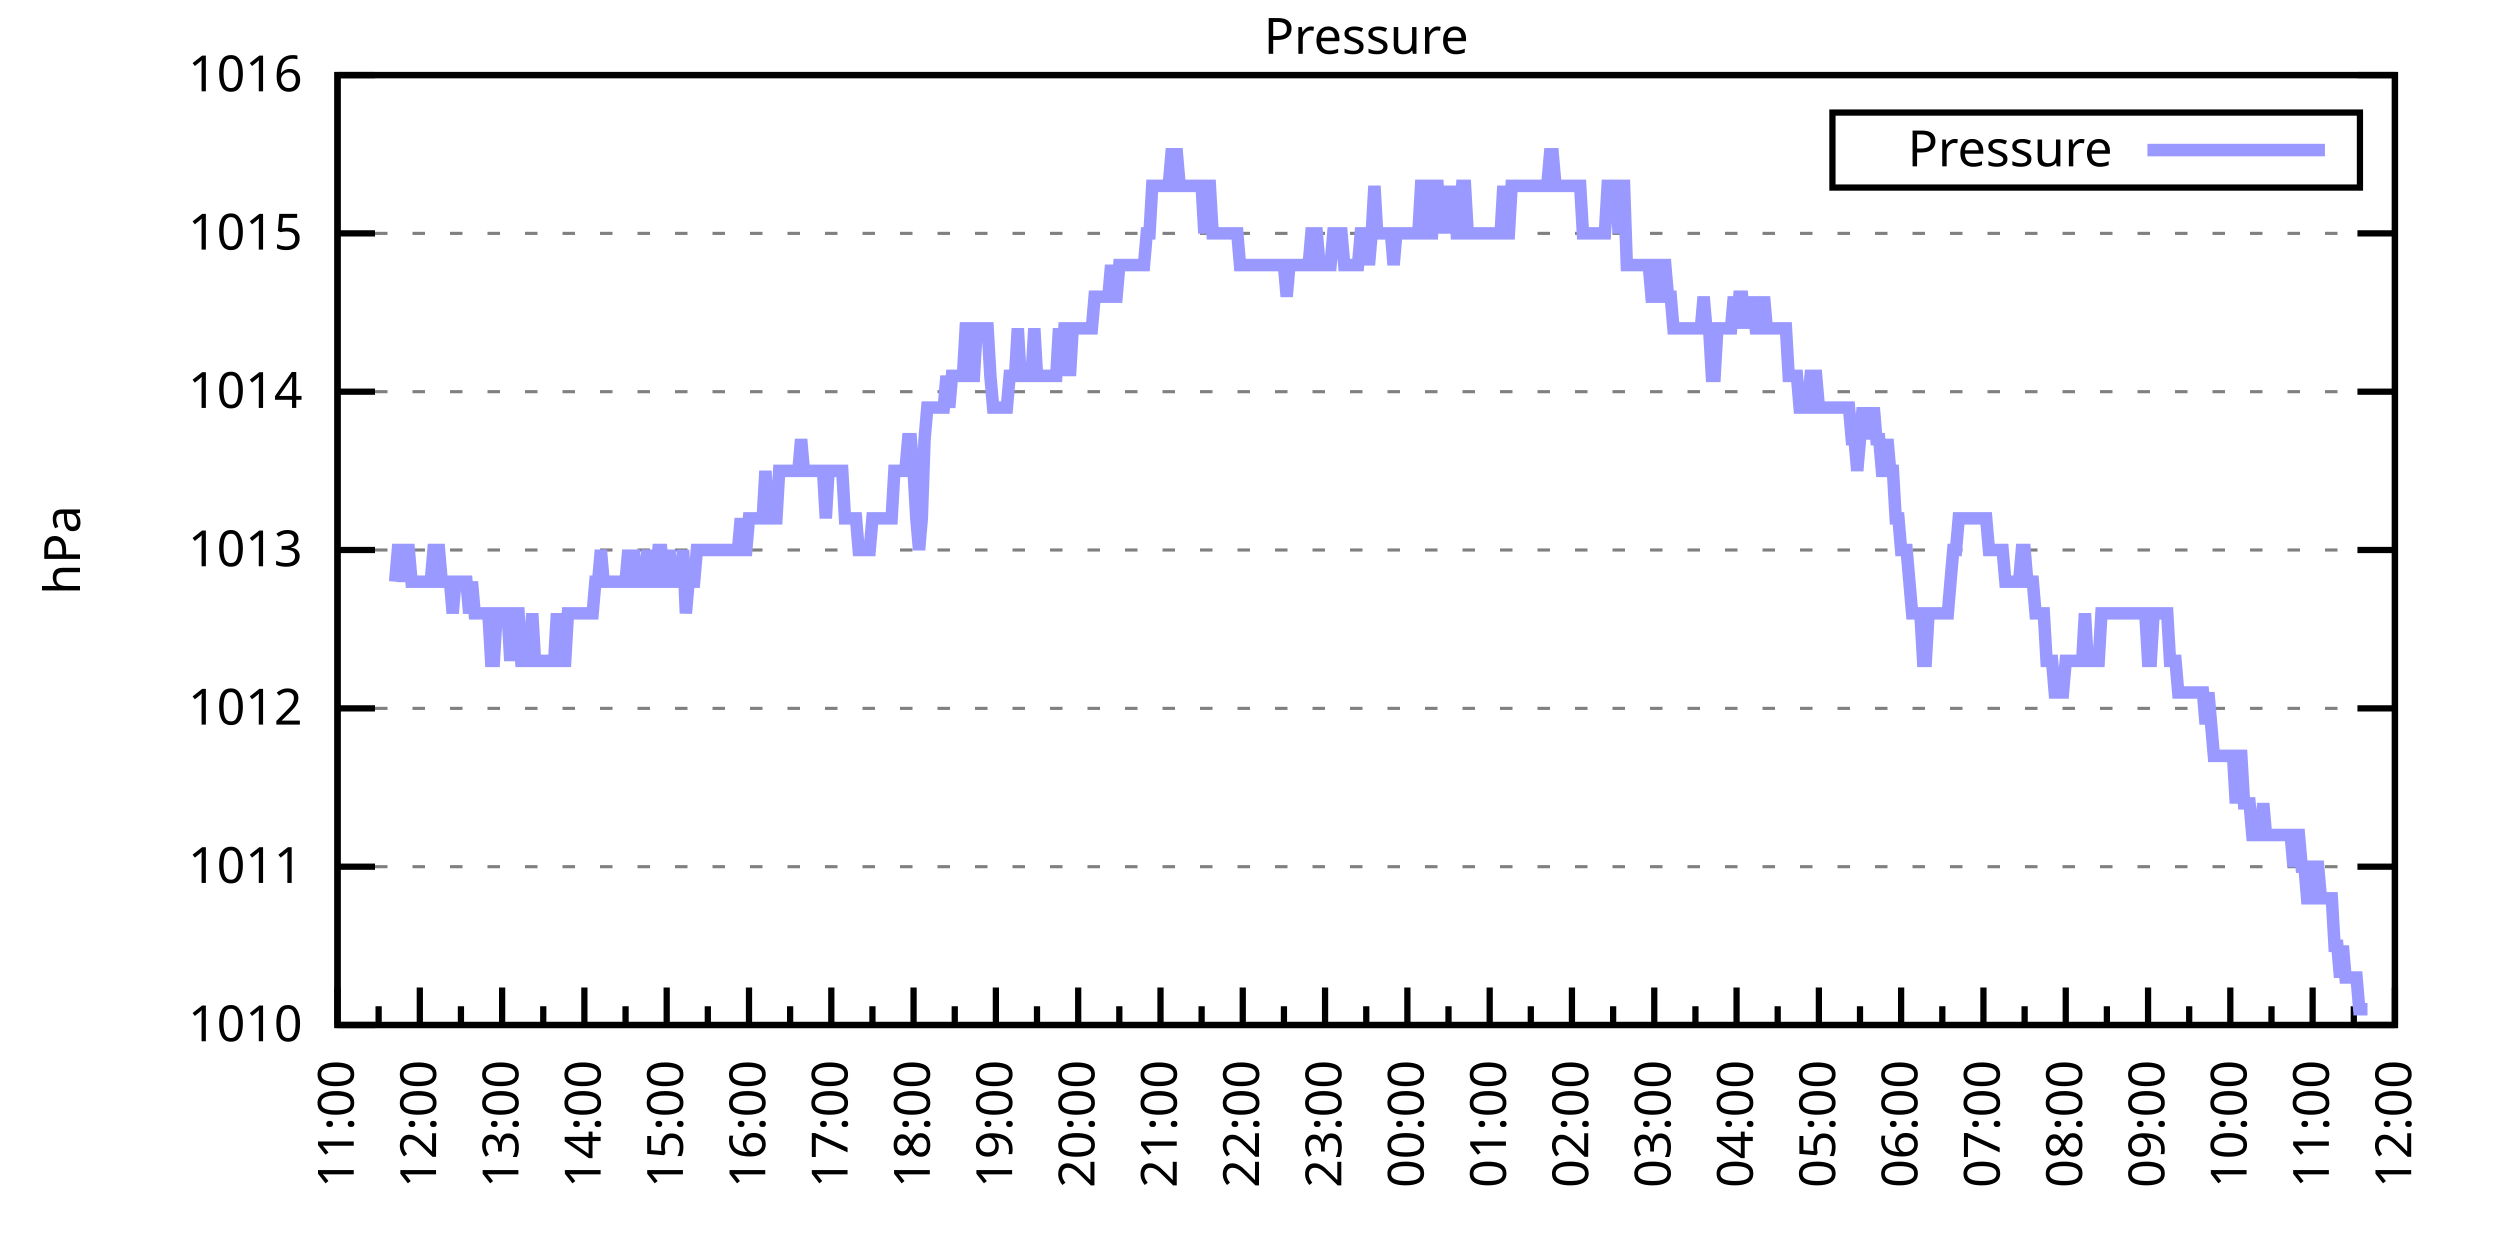
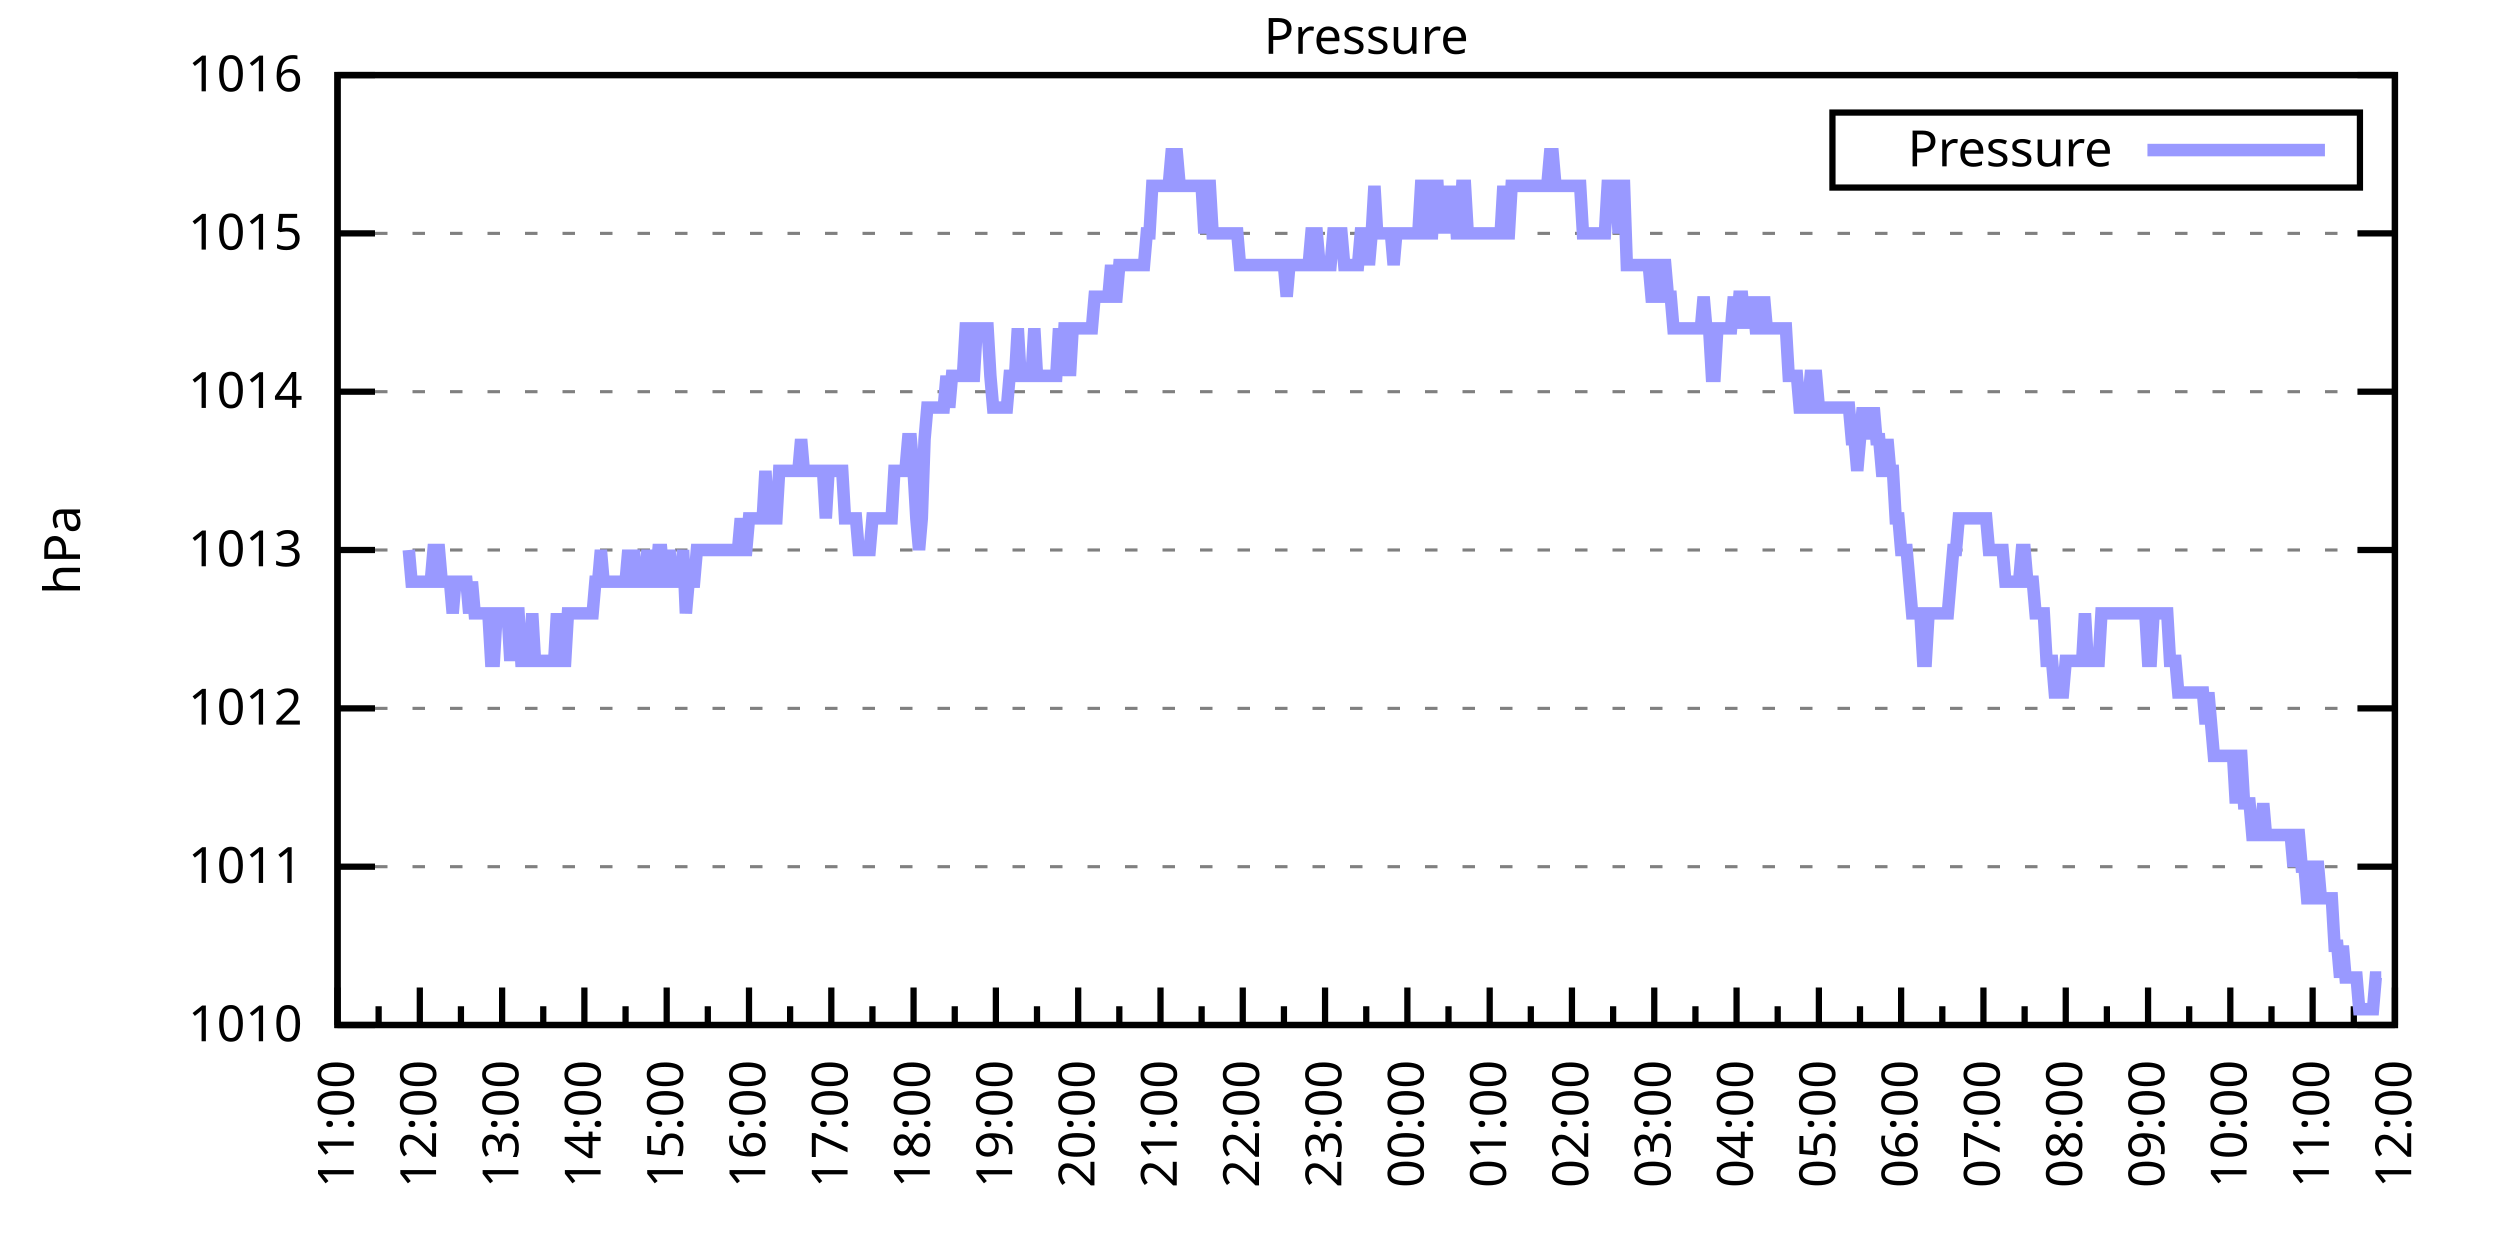
<svg xmlns="http://www.w3.org/2000/svg" xmlns:xlink="http://www.w3.org/1999/xlink" width="400" height="200" viewBox="0 0 400 200">
  <g id="gnuplot_canvas">
    <rect x="0" y="0" width="400" height="200" fill="none" />
    <defs>
      <circle id="gpDot" r="0.5" stroke-width="0.5" stroke="currentColor" />
      <path id="gpPt0" stroke-width="0.333" stroke="currentColor" d="M-1,0 h2 M0,-1 v2" />
      <path id="gpPt1" stroke-width="0.333" stroke="currentColor" d="M-1,-1 L1,1 M1,-1 L-1,1" />
      <path id="gpPt2" stroke-width="0.333" stroke="currentColor" d="M-1,0 L1,0 M0,-1 L0,1 M-1,-1 L1,1 M-1,1 L1,-1" />
      <rect id="gpPt3" stroke-width="0.333" stroke="currentColor" x="-1" y="-1" width="2" height="2" />
      <rect id="gpPt4" stroke-width="0.333" stroke="currentColor" fill="currentColor" x="-1" y="-1" width="2" height="2" />
      <circle id="gpPt5" stroke-width="0.333" stroke="currentColor" cx="0" cy="0" r="1" />
      <use xlink:href="#gpPt5" id="gpPt6" fill="currentColor" stroke="none" />
      <path id="gpPt7" stroke-width="0.333" stroke="currentColor" d="M0,-1.33 L-1.33,0.67 L1.33,0.67 z" />
      <use xlink:href="#gpPt7" id="gpPt8" fill="currentColor" stroke="none" />
      <use xlink:href="#gpPt7" id="gpPt9" stroke="currentColor" transform="rotate(180)" />
      <use xlink:href="#gpPt9" id="gpPt10" fill="currentColor" stroke="none" />
      <use xlink:href="#gpPt3" id="gpPt11" stroke="currentColor" transform="rotate(45)" />
      <use xlink:href="#gpPt11" id="gpPt12" fill="currentColor" stroke="none" />
      <path id="gpPt13" stroke-width="0.333" stroke="currentColor" d="M0,1.330 L1.265,0.411 L0.782,-1.067 L-0.782,-1.076 L-1.265,0.411 z" />
      <use xlink:href="#gpPt13" id="gpPt14" fill="currentColor" stroke="none" />
      <filter id="textbox" filterUnits="objectBoundingBox" x="0" y="0" height="1" width="1">
        <feFlood flood-color="white" flood-opacity="1" result="bgnd" />
        <feComposite in="SourceGraphic" in2="bgnd" operator="atop" />
      </filter>
      <filter id="greybox" filterUnits="objectBoundingBox" x="0" y="0" height="1" width="1">
        <feFlood flood-color="lightgrey" flood-opacity="1" result="grey" />
        <feComposite in="SourceGraphic" in2="grey" operator="atop" />
      </filter>
    </defs>
    <g fill="none" color="white" stroke="currentColor" stroke-width="1.00" stroke-linecap="butt" stroke-linejoin="miter">
</g>
    <g fill="none" color="black" stroke="currentColor" stroke-width="1.00" stroke-linecap="butt" stroke-linejoin="miter">
      <g stroke="none" shape-rendering="crispEdges">
        <polygon fill="rgb(255, 255, 255)" points="54.00,164.00 383.18,164.00 383.18,12.02 54.00,12.02 " />
      </g>
    </g>
    <g fill="none" color="black" stroke="currentColor" stroke-width="1.00" stroke-linecap="butt" stroke-linejoin="miter">
</g>
    <g fill="none" color="black" stroke="black" stroke-width="0.50" stroke-linecap="butt" stroke-linejoin="miter">
</g>
    <g fill="none" color="gray" stroke="currentColor" stroke-width="0.50" stroke-linecap="butt" stroke-linejoin="miter">
      <path stroke="gray" stroke-dasharray="2,4" class="gridline" d="M54.00,164.00 L383.19,164.00  " />
    </g>
    <g fill="none" color="gray" stroke="gray" stroke-width="1.00" stroke-linecap="butt" stroke-linejoin="miter">
</g>
    <g fill="none" color="black" stroke="currentColor" stroke-width="1.00" stroke-linecap="butt" stroke-linejoin="miter">
      <path stroke="black" d="M54.00,164.00 L60.00,164.00 M383.19,164.00 L377.19,164.00  " />
      <g transform="translate(48.40,166.60)" stroke="none" fill="black" font-family="Sans" font-size="8.00" text-anchor="end">
        <text>
          <tspan font-family="Sans"> 1010</tspan>
        </text>
      </g>
    </g>
    <g fill="none" color="black" stroke="currentColor" stroke-width="1.00" stroke-linecap="butt" stroke-linejoin="miter">
</g>
    <g fill="none" color="black" stroke="black" stroke-width="0.50" stroke-linecap="butt" stroke-linejoin="miter">
</g>
    <g fill="none" color="gray" stroke="currentColor" stroke-width="0.50" stroke-linecap="butt" stroke-linejoin="miter">
      <path stroke="gray" stroke-dasharray="2,4" class="gridline" d="M54.00,138.67 L383.19,138.67  " />
    </g>
    <g fill="none" color="gray" stroke="gray" stroke-width="1.00" stroke-linecap="butt" stroke-linejoin="miter">
</g>
    <g fill="none" color="black" stroke="currentColor" stroke-width="1.00" stroke-linecap="butt" stroke-linejoin="miter">
      <path stroke="black" d="M54.00,138.67 L60.00,138.67 M383.19,138.67 L377.19,138.67  " />
      <g transform="translate(48.40,141.27)" stroke="none" fill="black" font-family="Sans" font-size="8.00" text-anchor="end">
        <text>
          <tspan font-family="Sans"> 1011</tspan>
        </text>
      </g>
    </g>
    <g fill="none" color="black" stroke="currentColor" stroke-width="1.00" stroke-linecap="butt" stroke-linejoin="miter">
</g>
    <g fill="none" color="black" stroke="black" stroke-width="0.50" stroke-linecap="butt" stroke-linejoin="miter">
</g>
    <g fill="none" color="gray" stroke="currentColor" stroke-width="0.50" stroke-linecap="butt" stroke-linejoin="miter">
      <path stroke="gray" stroke-dasharray="2,4" class="gridline" d="M54.00,113.34 L383.19,113.34  " />
    </g>
    <g fill="none" color="gray" stroke="gray" stroke-width="1.00" stroke-linecap="butt" stroke-linejoin="miter">
</g>
    <g fill="none" color="black" stroke="currentColor" stroke-width="1.00" stroke-linecap="butt" stroke-linejoin="miter">
      <path stroke="black" d="M54.00,113.34 L60.00,113.34 M383.19,113.34 L377.19,113.34  " />
      <g transform="translate(48.40,115.94)" stroke="none" fill="black" font-family="Sans" font-size="8.00" text-anchor="end">
        <text>
          <tspan font-family="Sans"> 1012</tspan>
        </text>
      </g>
    </g>
    <g fill="none" color="black" stroke="currentColor" stroke-width="1.00" stroke-linecap="butt" stroke-linejoin="miter">
</g>
    <g fill="none" color="black" stroke="black" stroke-width="0.50" stroke-linecap="butt" stroke-linejoin="miter">
</g>
    <g fill="none" color="gray" stroke="currentColor" stroke-width="0.50" stroke-linecap="butt" stroke-linejoin="miter">
      <path stroke="gray" stroke-dasharray="2,4" class="gridline" d="M54.00,88.00 L383.19,88.00  " />
    </g>
    <g fill="none" color="gray" stroke="gray" stroke-width="1.00" stroke-linecap="butt" stroke-linejoin="miter">
</g>
    <g fill="none" color="black" stroke="currentColor" stroke-width="1.00" stroke-linecap="butt" stroke-linejoin="miter">
      <path stroke="black" d="M54.00,88.00 L60.00,88.00 M383.19,88.00 L377.19,88.00  " />
      <g transform="translate(48.40,90.60)" stroke="none" fill="black" font-family="Sans" font-size="8.00" text-anchor="end">
        <text>
          <tspan font-family="Sans"> 1013</tspan>
        </text>
      </g>
    </g>
    <g fill="none" color="black" stroke="currentColor" stroke-width="1.00" stroke-linecap="butt" stroke-linejoin="miter">
</g>
    <g fill="none" color="black" stroke="black" stroke-width="0.50" stroke-linecap="butt" stroke-linejoin="miter">
</g>
    <g fill="none" color="gray" stroke="currentColor" stroke-width="0.50" stroke-linecap="butt" stroke-linejoin="miter">
      <path stroke="gray" stroke-dasharray="2,4" class="gridline" d="M54.00,62.67 L383.19,62.67  " />
    </g>
    <g fill="none" color="gray" stroke="gray" stroke-width="1.00" stroke-linecap="butt" stroke-linejoin="miter">
</g>
    <g fill="none" color="black" stroke="currentColor" stroke-width="1.00" stroke-linecap="butt" stroke-linejoin="miter">
      <path stroke="black" d="M54.00,62.67 L60.00,62.67 M383.19,62.67 L377.19,62.67  " />
      <g transform="translate(48.40,65.27)" stroke="none" fill="black" font-family="Sans" font-size="8.00" text-anchor="end">
        <text>
          <tspan font-family="Sans"> 1014</tspan>
        </text>
      </g>
    </g>
    <g fill="none" color="black" stroke="currentColor" stroke-width="1.00" stroke-linecap="butt" stroke-linejoin="miter">
</g>
    <g fill="none" color="black" stroke="black" stroke-width="0.50" stroke-linecap="butt" stroke-linejoin="miter">
</g>
    <g fill="none" color="gray" stroke="currentColor" stroke-width="0.50" stroke-linecap="butt" stroke-linejoin="miter">
      <path stroke="gray" stroke-dasharray="2,4" class="gridline" d="M54.00,37.34 L383.19,37.34  " />
    </g>
    <g fill="none" color="gray" stroke="gray" stroke-width="1.00" stroke-linecap="butt" stroke-linejoin="miter">
</g>
    <g fill="none" color="black" stroke="currentColor" stroke-width="1.00" stroke-linecap="butt" stroke-linejoin="miter">
      <path stroke="black" d="M54.00,37.34 L60.00,37.34 M383.19,37.34 L377.19,37.34  " />
      <g transform="translate(48.40,39.94)" stroke="none" fill="black" font-family="Sans" font-size="8.00" text-anchor="end">
        <text>
          <tspan font-family="Sans"> 1015</tspan>
        </text>
      </g>
    </g>
    <g fill="none" color="black" stroke="currentColor" stroke-width="1.00" stroke-linecap="butt" stroke-linejoin="miter">
</g>
    <g fill="none" color="black" stroke="black" stroke-width="0.50" stroke-linecap="butt" stroke-linejoin="miter">
</g>
    <g fill="none" color="gray" stroke="currentColor" stroke-width="0.50" stroke-linecap="butt" stroke-linejoin="miter">
      <path stroke="gray" stroke-dasharray="2,4" class="gridline" d="M54.00,12.01 L383.19,12.01  " />
    </g>
    <g fill="none" color="gray" stroke="gray" stroke-width="1.00" stroke-linecap="butt" stroke-linejoin="miter">
</g>
    <g fill="none" color="black" stroke="currentColor" stroke-width="1.00" stroke-linecap="butt" stroke-linejoin="miter">
      <path stroke="black" d="M54.00,12.01 L60.00,12.01 M383.19,12.01 L377.19,12.01  " />
      <g transform="translate(48.40,14.61)" stroke="none" fill="black" font-family="Sans" font-size="8.00" text-anchor="end">
        <text>
          <tspan font-family="Sans"> 1016</tspan>
        </text>
      </g>
    </g>
    <g fill="none" color="black" stroke="currentColor" stroke-width="1.00" stroke-linecap="butt" stroke-linejoin="miter">
      <path stroke="black" d="M54.00,164.00 L54.00,158.00  " />
      <g transform="translate(56.60,169.60) rotate(270)" stroke="none" fill="black" font-family="Sans" font-size="8.00" text-anchor="end">
        <text>
          <tspan font-family="Sans">11:00</tspan>
        </text>
      </g>
    </g>
    <g fill="none" color="black" stroke="currentColor" stroke-width="1.00" stroke-linecap="butt" stroke-linejoin="miter">
      <path stroke="black" d="M60.58,164.00 L60.58,161.00 M67.17,164.00 L67.17,158.00  " />
      <g transform="translate(69.77,169.60) rotate(270)" stroke="none" fill="black" font-family="Sans" font-size="8.00" text-anchor="end">
        <text>
          <tspan font-family="Sans">12:00</tspan>
        </text>
      </g>
    </g>
    <g fill="none" color="black" stroke="currentColor" stroke-width="1.00" stroke-linecap="butt" stroke-linejoin="miter">
      <path stroke="black" d="M73.75,164.00 L73.75,161.00 M80.34,164.00 L80.34,158.00  " />
      <g transform="translate(82.94,169.60) rotate(270)" stroke="none" fill="black" font-family="Sans" font-size="8.00" text-anchor="end">
        <text>
          <tspan font-family="Sans">13:00</tspan>
        </text>
      </g>
    </g>
    <g fill="none" color="black" stroke="currentColor" stroke-width="1.00" stroke-linecap="butt" stroke-linejoin="miter">
      <path stroke="black" d="M86.92,164.00 L86.92,161.00 M93.50,164.00 L93.50,158.00  " />
      <g transform="translate(96.10,169.60) rotate(270)" stroke="none" fill="black" font-family="Sans" font-size="8.00" text-anchor="end">
        <text>
          <tspan font-family="Sans">14:00</tspan>
        </text>
      </g>
    </g>
    <g fill="none" color="black" stroke="currentColor" stroke-width="1.00" stroke-linecap="butt" stroke-linejoin="miter">
      <path stroke="black" d="M100.09,164.00 L100.09,161.00 M106.67,164.00 L106.67,158.00  " />
      <g transform="translate(109.27,169.60) rotate(270)" stroke="none" fill="black" font-family="Sans" font-size="8.00" text-anchor="end">
        <text>
          <tspan font-family="Sans">15:00</tspan>
        </text>
      </g>
    </g>
    <g fill="none" color="black" stroke="currentColor" stroke-width="1.00" stroke-linecap="butt" stroke-linejoin="miter">
      <path stroke="black" d="M113.25,164.00 L113.25,161.00 M119.84,164.00 L119.84,158.00  " />
      <g transform="translate(122.44,169.60) rotate(270)" stroke="none" fill="black" font-family="Sans" font-size="8.00" text-anchor="end">
        <text>
          <tspan font-family="Sans">16:00</tspan>
        </text>
      </g>
    </g>
    <g fill="none" color="black" stroke="currentColor" stroke-width="1.00" stroke-linecap="butt" stroke-linejoin="miter">
      <path stroke="black" d="M126.42,164.00 L126.42,161.00 M133.01,164.00 L133.01,158.00  " />
      <g transform="translate(135.61,169.60) rotate(270)" stroke="none" fill="black" font-family="Sans" font-size="8.00" text-anchor="end">
        <text>
          <tspan font-family="Sans">17:00</tspan>
        </text>
      </g>
    </g>
    <g fill="none" color="black" stroke="currentColor" stroke-width="1.00" stroke-linecap="butt" stroke-linejoin="miter">
      <path stroke="black" d="M139.59,164.00 L139.59,161.00 M146.17,164.00 L146.17,158.00  " />
      <g transform="translate(148.77,169.60) rotate(270)" stroke="none" fill="black" font-family="Sans" font-size="8.00" text-anchor="end">
        <text>
          <tspan font-family="Sans">18:00</tspan>
        </text>
      </g>
    </g>
    <g fill="none" color="black" stroke="currentColor" stroke-width="1.00" stroke-linecap="butt" stroke-linejoin="miter">
      <path stroke="black" d="M152.76,164.00 L152.76,161.00 M159.34,164.00 L159.34,158.00  " />
      <g transform="translate(161.94,169.60) rotate(270)" stroke="none" fill="black" font-family="Sans" font-size="8.00" text-anchor="end">
        <text>
          <tspan font-family="Sans">19:00</tspan>
        </text>
      </g>
    </g>
    <g fill="none" color="black" stroke="currentColor" stroke-width="1.00" stroke-linecap="butt" stroke-linejoin="miter">
      <path stroke="black" d="M165.92,164.00 L165.92,161.00 M172.51,164.00 L172.51,158.00  " />
      <g transform="translate(175.11,169.60) rotate(270)" stroke="none" fill="black" font-family="Sans" font-size="8.00" text-anchor="end">
        <text>
          <tspan font-family="Sans">20:00</tspan>
        </text>
      </g>
    </g>
    <g fill="none" color="black" stroke="currentColor" stroke-width="1.00" stroke-linecap="butt" stroke-linejoin="miter">
      <path stroke="black" d="M179.09,164.00 L179.09,161.00 M185.68,164.00 L185.68,158.00  " />
      <g transform="translate(188.28,169.60) rotate(270)" stroke="none" fill="black" font-family="Sans" font-size="8.00" text-anchor="end">
        <text>
          <tspan font-family="Sans">21:00</tspan>
        </text>
      </g>
    </g>
    <g fill="none" color="black" stroke="currentColor" stroke-width="1.00" stroke-linecap="butt" stroke-linejoin="miter">
      <path stroke="black" d="M192.26,164.00 L192.26,161.00 M198.84,164.00 L198.84,158.00  " />
      <g transform="translate(201.44,169.60) rotate(270)" stroke="none" fill="black" font-family="Sans" font-size="8.00" text-anchor="end">
        <text>
          <tspan font-family="Sans">22:00</tspan>
        </text>
      </g>
    </g>
    <g fill="none" color="black" stroke="currentColor" stroke-width="1.00" stroke-linecap="butt" stroke-linejoin="miter">
      <path stroke="black" d="M205.43,164.00 L205.43,161.00 M212.01,164.00 L212.01,158.00  " />
      <g transform="translate(214.61,169.60) rotate(270)" stroke="none" fill="black" font-family="Sans" font-size="8.00" text-anchor="end">
        <text>
          <tspan font-family="Sans">23:00</tspan>
        </text>
      </g>
    </g>
    <g fill="none" color="black" stroke="currentColor" stroke-width="1.00" stroke-linecap="butt" stroke-linejoin="miter">
      <path stroke="black" d="M218.60,164.00 L218.60,161.00 M225.18,164.00 L225.18,158.00  " />
      <g transform="translate(227.78,169.60) rotate(270)" stroke="none" fill="black" font-family="Sans" font-size="8.00" text-anchor="end">
        <text>
          <tspan font-family="Sans">00:00</tspan>
        </text>
      </g>
    </g>
    <g fill="none" color="black" stroke="currentColor" stroke-width="1.00" stroke-linecap="butt" stroke-linejoin="miter">
      <path stroke="black" d="M231.76,164.00 L231.76,161.00 M238.35,164.00 L238.35,158.00  " />
      <g transform="translate(240.95,169.60) rotate(270)" stroke="none" fill="black" font-family="Sans" font-size="8.00" text-anchor="end">
        <text>
          <tspan font-family="Sans">01:00</tspan>
        </text>
      </g>
    </g>
    <g fill="none" color="black" stroke="currentColor" stroke-width="1.00" stroke-linecap="butt" stroke-linejoin="miter">
      <path stroke="black" d="M244.93,164.00 L244.93,161.00 M251.51,164.00 L251.51,158.00  " />
      <g transform="translate(254.11,169.60) rotate(270)" stroke="none" fill="black" font-family="Sans" font-size="8.00" text-anchor="end">
        <text>
          <tspan font-family="Sans">02:00</tspan>
        </text>
      </g>
    </g>
    <g fill="none" color="black" stroke="currentColor" stroke-width="1.00" stroke-linecap="butt" stroke-linejoin="miter">
      <path stroke="black" d="M258.10,164.00 L258.10,161.00 M264.68,164.00 L264.68,158.00  " />
      <g transform="translate(267.28,169.60) rotate(270)" stroke="none" fill="black" font-family="Sans" font-size="8.00" text-anchor="end">
        <text>
          <tspan font-family="Sans">03:00</tspan>
        </text>
      </g>
    </g>
    <g fill="none" color="black" stroke="currentColor" stroke-width="1.00" stroke-linecap="butt" stroke-linejoin="miter">
      <path stroke="black" d="M271.27,164.00 L271.27,161.00 M277.85,164.00 L277.85,158.00  " />
      <g transform="translate(280.45,169.60) rotate(270)" stroke="none" fill="black" font-family="Sans" font-size="8.00" text-anchor="end">
        <text>
          <tspan font-family="Sans">04:00</tspan>
        </text>
      </g>
    </g>
    <g fill="none" color="black" stroke="currentColor" stroke-width="1.00" stroke-linecap="butt" stroke-linejoin="miter">
      <path stroke="black" d="M284.43,164.00 L284.43,161.00 M291.02,164.00 L291.02,158.00  " />
      <g transform="translate(293.62,169.60) rotate(270)" stroke="none" fill="black" font-family="Sans" font-size="8.00" text-anchor="end">
        <text>
          <tspan font-family="Sans">05:00</tspan>
        </text>
      </g>
    </g>
    <g fill="none" color="black" stroke="currentColor" stroke-width="1.00" stroke-linecap="butt" stroke-linejoin="miter">
      <path stroke="black" d="M297.60,164.00 L297.60,161.00 M304.18,164.00 L304.18,158.00  " />
      <g transform="translate(306.78,169.60) rotate(270)" stroke="none" fill="black" font-family="Sans" font-size="8.00" text-anchor="end">
        <text>
          <tspan font-family="Sans">06:00</tspan>
        </text>
      </g>
    </g>
    <g fill="none" color="black" stroke="currentColor" stroke-width="1.00" stroke-linecap="butt" stroke-linejoin="miter">
      <path stroke="black" d="M310.77,164.00 L310.77,161.00 M317.35,164.00 L317.35,158.00  " />
      <g transform="translate(319.95,169.60) rotate(270)" stroke="none" fill="black" font-family="Sans" font-size="8.00" text-anchor="end">
        <text>
          <tspan font-family="Sans">07:00</tspan>
        </text>
      </g>
    </g>
    <g fill="none" color="black" stroke="currentColor" stroke-width="1.00" stroke-linecap="butt" stroke-linejoin="miter">
      <path stroke="black" d="M323.94,164.00 L323.94,161.00 M330.52,164.00 L330.52,158.00  " />
      <g transform="translate(333.12,169.60) rotate(270)" stroke="none" fill="black" font-family="Sans" font-size="8.00" text-anchor="end">
        <text>
          <tspan font-family="Sans">08:00</tspan>
        </text>
      </g>
    </g>
    <g fill="none" color="black" stroke="currentColor" stroke-width="1.00" stroke-linecap="butt" stroke-linejoin="miter">
      <path stroke="black" d="M337.10,164.00 L337.10,161.00 M343.69,164.00 L343.69,158.00  " />
      <g transform="translate(346.29,169.60) rotate(270)" stroke="none" fill="black" font-family="Sans" font-size="8.00" text-anchor="end">
        <text>
          <tspan font-family="Sans">09:00</tspan>
        </text>
      </g>
    </g>
    <g fill="none" color="black" stroke="currentColor" stroke-width="1.00" stroke-linecap="butt" stroke-linejoin="miter">
      <path stroke="black" d="M350.27,164.00 L350.27,161.00 M356.85,164.00 L356.85,158.00  " />
      <g transform="translate(359.45,169.60) rotate(270)" stroke="none" fill="black" font-family="Sans" font-size="8.00" text-anchor="end">
        <text>
          <tspan font-family="Sans">10:00</tspan>
        </text>
      </g>
    </g>
    <g fill="none" color="black" stroke="currentColor" stroke-width="1.00" stroke-linecap="butt" stroke-linejoin="miter">
      <path stroke="black" d="M363.44,164.00 L363.44,161.00 M370.02,164.00 L370.02,158.00  " />
      <g transform="translate(372.62,169.60) rotate(270)" stroke="none" fill="black" font-family="Sans" font-size="8.00" text-anchor="end">
        <text>
          <tspan font-family="Sans">11:00</tspan>
        </text>
      </g>
    </g>
    <g fill="none" color="black" stroke="currentColor" stroke-width="1.00" stroke-linecap="butt" stroke-linejoin="miter">
      <path stroke="black" d="M376.61,164.00 L376.61,161.00 M383.19,164.00 L383.19,158.00  " />
      <g transform="translate(385.79,169.60) rotate(270)" stroke="none" fill="black" font-family="Sans" font-size="8.00" text-anchor="end">
        <text>
          <tspan font-family="Sans">12:00</tspan>
        </text>
      </g>
    </g>
    <g fill="none" color="black" stroke="currentColor" stroke-width="1.00" stroke-linecap="butt" stroke-linejoin="miter">
</g>
    <g fill="none" color="black" stroke="currentColor" stroke-width="1.00" stroke-linecap="butt" stroke-linejoin="miter">
      <path stroke="black" d="M54.00,12.01 L54.00,164.00 L383.19,164.00 L383.19,12.01 L54.00,12.01 Z  " />
    </g>
    <g fill="none" color="black" stroke="currentColor" stroke-width="1.00" stroke-linecap="butt" stroke-linejoin="miter">
      <g transform="translate(12.80,88.01) rotate(270)" stroke="none" fill="black" font-family="Sans" font-size="8.00" text-anchor="middle">
        <text>
          <tspan font-family="Sans">hPa</tspan>
        </text>
      </g>
    </g>
    <g fill="none" color="black" stroke="currentColor" stroke-width="1.00" stroke-linecap="butt" stroke-linejoin="miter">
</g>
    <g fill="none" color="black" stroke="currentColor" stroke-width="1.00" stroke-linecap="butt" stroke-linejoin="miter">
      <path stroke="black" d="M293.19,30.01 L293.19,18.01 L377.59,18.01 L377.59,30.01 L293.19,30.01 Z  " />
    </g>
    <g id="Pressure_plot_1">
      <g fill="none" color="white" stroke="black" stroke-width="2.00" stroke-linecap="butt" stroke-linejoin="miter">
</g>
      <g fill="none" color="black" stroke="currentColor" stroke-width="2.00" stroke-linecap="butt" stroke-linejoin="miter">
        <g transform="translate(337.99,26.61)" stroke="none" fill="black" font-family="Sans" font-size="8.00" text-anchor="end">
          <text>
            <tspan font-family="Sans">Pressure</tspan>
          </text>
        </g>
      </g>
      <g fill="none" color="black" stroke="currentColor" stroke-width="2.00" stroke-linecap="butt" stroke-linejoin="miter">
-         <path stroke="rgb(153, 153, 255)" d="M343.59,24.01 L371.99,24.01 M63.22,93.07 L63.66,88.00 L64.10,88.00 L64.53,93.07 L64.97,88.00 L65.41,88.00   L65.85,93.07 L66.29,93.07 L66.73,93.07 L67.17,93.07 L67.61,93.07 L68.05,93.07 L68.48,93.07 L68.92,93.07   L69.36,88.00 L69.80,88.00 L70.24,88.00 L70.68,93.07 L71.12,93.07 L71.56,93.07 L72.00,93.07 L72.43,98.14   L72.87,93.07 L73.31,93.07 L73.75,93.07 L74.19,93.07 L74.63,93.07 L75.07,98.14 L75.51,93.07 L75.95,98.14   L76.38,98.14 L76.82,98.14 L77.26,98.14 L77.70,98.14 L78.14,98.14 L78.58,105.74 L79.02,105.74 L79.46,98.14   L79.90,98.14 L80.34,98.14 L80.77,98.14 L81.21,98.14 L81.65,105.74 L82.09,98.14 L82.53,98.14 L82.97,98.14   L83.41,105.74 L83.85,105.74 L84.29,105.74 L84.72,105.74 L85.16,98.14 L85.60,105.74 L86.04,105.74 L86.48,105.74   L86.92,105.74 L87.36,105.74 L87.80,105.74 L88.24,105.74 L88.67,105.74 L89.11,98.14 L89.55,105.74 L89.99,105.74   L90.43,105.74 L90.87,98.14 L91.31,98.14 L91.75,98.14 L92.19,98.14 L92.62,98.14 L93.06,98.14 L93.50,98.14   L93.94,98.14 L94.38,98.14 L94.82,98.14 L95.26,93.07 L95.70,93.07 L96.14,88.00 L96.58,93.07 L97.01,93.07   L97.45,93.07 L97.89,93.07 L98.33,93.07 L98.77,93.07 L99.21,93.07 L99.65,93.07 L100.09,93.07 L100.53,88.00   L100.96,93.07 L101.40,88.00 L101.84,93.07 L102.28,93.07 L102.72,93.07 L103.16,93.07 L103.60,88.00 L104.04,93.07   L104.48,93.07 L104.91,93.07 L105.35,88.00 L105.79,88.00 L106.23,93.07 L106.67,93.07 L107.11,88.00 L107.55,93.07   L107.99,93.07 L108.43,93.07 L108.87,93.07 L109.30,88.00 L109.74,98.14 L110.18,93.07 L110.62,93.07 L111.06,93.07   L111.50,88.00 L111.94,88.00 L112.38,88.00 L112.82,88.00 L113.25,88.00 L113.69,88.00 L114.13,88.00 L114.57,88.00   L115.01,88.00 L115.45,88.00 L115.89,88.00 L116.33,88.00 L116.77,88.00 L117.20,88.00 L117.64,88.00 L118.08,88.00   L118.52,82.94 L118.96,88.00 L119.40,88.00 L119.84,82.94 L120.28,82.94 L120.72,82.94 L121.15,82.94 L121.59,82.94   L122.03,82.94 L122.47,75.34 L122.91,82.94 L123.35,82.94 L123.79,82.94 L124.23,82.94 L124.67,75.34 L125.11,75.34   L125.54,75.34 L125.98,75.34 L126.42,75.34 L126.86,75.34 L127.30,75.34 L127.74,75.34 L128.18,70.27 L128.62,75.34   L129.06,75.34 L129.49,75.34 L129.93,75.34 L130.37,75.34 L130.81,75.34 L131.25,75.34 L131.69,75.34 L132.13,82.94   L132.57,75.34 L133.01,75.34 L133.44,75.34 L133.88,75.34 L134.32,75.34 L134.76,75.34 L135.20,82.94 L135.64,82.94   L136.08,82.94 L136.52,82.94 L136.96,82.94 L137.39,88.00 L137.83,88.00 L138.27,88.00 L138.71,88.00 L139.15,88.00   L139.59,82.94 L140.03,82.94 L140.47,82.94 L140.91,82.94 L141.35,82.94 L141.78,82.94 L142.22,82.94 L142.66,82.94   L143.10,75.34 L143.54,75.34 L143.98,75.34 L144.42,75.34 L144.86,75.34 L145.30,70.27 L145.73,70.27 L146.17,75.34   L146.61,82.94 L147.05,88.00 L147.49,82.94 L147.93,70.27 L148.37,65.21 L148.81,65.21 L149.25,65.21 L149.68,65.21   L150.12,65.21 L150.56,65.21 L151.00,65.21 L151.44,60.14 L151.88,65.21 L152.32,60.14 L152.76,60.14 L153.20,60.14   L153.63,60.14 L154.07,60.14 L154.51,52.54 L154.95,52.54 L155.39,60.14 L155.83,60.14 L156.27,52.54 L156.71,52.54   L157.15,52.54 L157.59,52.54 L158.02,52.54 L158.46,60.14 L158.90,65.21 L159.34,65.21 L159.78,65.21 L160.22,65.21   L160.66,65.21 L161.10,65.21 L161.54,60.14 L161.97,60.14 L162.41,60.14 L162.85,52.54 L163.29,60.14 L163.73,60.14   L164.17,60.14 L164.61,60.14 L165.05,60.14 L165.49,52.54 L165.92,60.14 L166.36,60.14 L166.80,60.14 L167.24,60.14   L167.68,60.14 L168.12,60.14 L168.56,60.14 L169.00,60.14 L169.44,52.54 L169.87,60.14 L170.31,52.54 L170.75,52.54   L171.19,60.14 L171.63,52.54 L172.07,52.54 L172.51,52.54 L172.95,52.54 L173.39,52.54 L173.83,52.54 L174.26,52.54   L174.70,52.54 L175.14,47.47 L175.58,47.47 L176.02,47.47 L176.46,47.47 L176.90,47.47 L177.34,47.47 L177.78,42.41   L178.21,47.47 L178.65,47.47 L179.09,42.41 L179.53,42.41 L179.97,42.41 L180.41,42.41 L180.85,42.41 L181.29,42.41   L181.73,42.41 L182.16,42.41 L182.60,42.41 L183.04,42.41 L183.48,37.34 L183.92,37.34 L184.36,29.74 L184.80,29.74   L185.24,29.74 L185.68,29.74 L186.11,29.74 L186.55,29.74 L186.99,29.74 L187.43,24.68 L187.87,24.68 L188.31,24.68   L188.75,29.74 L189.19,29.74 L189.63,29.74 L190.07,29.74 L190.50,29.74 L190.94,29.74 L191.38,29.74 L191.82,29.74   L192.26,29.74 L192.70,37.34 L193.14,29.74 L193.58,29.74 L194.02,37.34 L194.45,37.34 L194.89,37.34 L195.33,37.34   L195.77,37.34 L196.21,37.34 L196.65,37.34 L197.09,37.34 L197.53,37.34 L197.97,37.34 L198.40,42.41 L198.84,42.41   L199.28,42.41 L199.72,42.41 L200.16,42.41 L200.60,42.41 L201.04,42.41 L201.48,42.41 L201.92,42.41 L202.35,42.41   L202.79,42.41 L203.23,42.41 L203.67,42.41 L204.11,42.41 L204.55,42.41 L204.99,42.41 L205.43,42.41 L205.87,47.47   L206.31,42.41 L206.74,42.41 L207.18,42.41 L207.62,42.41 L208.06,42.41 L208.50,42.41 L208.94,42.41 L209.38,42.41   L209.82,37.34 L210.26,37.34 L210.69,37.34 L211.13,42.41 L211.57,42.41 L212.01,42.41 L212.45,42.41 L212.89,42.41   L213.33,37.34 L213.77,37.34 L214.21,37.34 L214.64,37.34 L215.08,42.41 L215.52,42.41 L215.96,42.41 L216.40,42.41   L216.84,42.41 L217.28,42.41 L217.72,37.34 L218.16,37.34 L218.60,37.34 L219.03,42.41 L219.47,37.34 L219.91,29.74   L220.35,37.34 L220.79,37.34 L221.23,37.34 L221.67,37.34 L222.11,37.34 L222.55,37.34 L222.98,42.41 L223.42,37.34   L223.86,37.34 L224.30,37.34 L224.74,37.34 L225.18,37.34 L225.62,37.34 L226.06,37.34 L226.50,37.34 L226.93,37.34   L227.37,29.74 L227.81,29.74 L228.25,37.34 L228.69,37.34 L229.13,37.34 L229.57,29.74 L230.01,29.74 L230.45,37.34   L230.88,29.74 L231.32,37.34 L231.76,29.74 L232.20,37.34 L232.64,29.74 L233.08,37.34 L233.52,37.34 L233.96,29.74   L234.40,29.74 L234.84,37.34 L235.27,37.34 L235.71,37.34 L236.15,37.34 L236.59,37.34 L237.03,37.34 L237.47,37.34   L237.91,37.34 L238.35,37.34 L238.79,37.34 L239.22,37.34 L239.66,37.34 L240.10,37.34 L240.54,29.74 L240.98,37.34   L241.42,37.34 L241.86,29.74 L242.30,29.74 L242.74,29.74 L243.17,29.74 L243.61,29.74 L244.05,29.74 L244.49,29.74   L244.93,29.74 L245.37,29.74 L245.81,29.74 L246.25,29.74 L246.69,29.74 L247.12,29.74 L247.56,29.74 L248.00,24.68   L248.44,24.68 L248.88,29.74 L249.32,29.74 L249.76,29.74 L250.20,29.74 L250.64,29.74 L251.08,29.74 L251.51,29.74   L251.95,29.74 L252.39,29.74 L252.83,29.74 L253.27,37.34 L253.71,37.34 L254.15,37.34 L254.59,37.34 L255.03,37.34   L255.46,37.34 L255.90,37.34 L256.34,37.34 L256.78,37.34 L257.22,29.74 L257.66,29.74 L258.10,29.74 L258.54,29.74   L258.98,37.34 L259.41,29.74 L259.85,29.74 L260.29,42.41 L260.73,42.41 L261.17,42.41 L261.61,42.41 L262.05,42.41   L262.49,42.41 L262.93,42.41 L263.36,42.41 L263.80,42.41 L264.24,47.47 L264.68,47.47 L265.12,47.47 L265.56,42.41   L266.00,42.41 L266.44,42.41 L266.88,47.47 L267.32,47.47 L267.75,52.54 L268.19,52.54 L268.63,52.54 L269.07,52.54   L269.51,52.54 L269.95,52.54 L270.39,52.54 L270.83,52.54 L271.27,52.54 L271.70,52.54 L272.14,52.54 L272.58,47.47   L273.02,52.54 L273.46,52.54 L273.90,60.14 L274.34,60.14 L274.78,52.54 L275.22,52.54 L275.65,52.54 L276.09,52.54   L276.53,52.54 L276.97,52.54 L277.41,47.47 L277.85,52.54 L278.29,47.47 L278.73,47.47 L279.17,52.54 L279.60,47.47   L280.04,52.54 L280.48,47.47 L280.92,52.54 L281.36,52.54 L281.80,52.54 L282.24,47.47 L282.68,52.54 L283.12,52.54   L283.56,52.54 L283.99,52.54 L284.43,52.54 L284.87,52.54 L285.31,52.54 L285.75,52.54 L286.19,60.14 L286.63,60.14   L287.07,60.14 L287.51,60.14 L287.94,65.21 L288.38,65.21 L288.82,65.21 L289.26,65.21 L289.70,60.14 L290.14,60.14   L290.58,60.14 L291.02,65.21 L291.46,65.21 L291.89,65.21 L292.33,65.21 L292.77,65.21 L293.21,65.21 L293.65,65.21   L294.09,65.21 L294.53,65.21 L294.97,65.21 L295.41,65.21 L295.84,65.21 L296.28,70.27 L296.72,70.27 L297.16,75.34   L297.60,70.27 L298.04,65.21 L298.48,70.27 L298.92,65.21 L299.36,70.27 L299.80,65.21 L300.23,70.27 L300.67,70.27   L301.11,75.34 L301.55,75.34 L301.99,70.27 L302.43,75.34 L302.87,75.34 L303.31,82.94 L303.75,82.94 L304.18,88.00   L304.62,88.00 L305.06,88.00 L305.50,93.07 L305.94,98.14 L306.38,98.14 L306.82,98.14 L307.26,98.14 L307.70,105.74   L308.13,105.74 L308.57,98.14 L309.01,98.14 L309.45,98.14 L309.89,98.14 L310.33,98.14 L310.77,98.14 L311.21,98.14   L311.65,98.14 L312.08,93.07 L312.52,88.00 L312.96,88.00 L313.40,82.94 L313.84,82.94 L314.28,82.94 L314.72,82.94   L315.16,82.94 L315.60,82.94 L316.04,82.94 L316.47,82.94 L316.91,82.94 L317.35,82.94 L317.79,82.94 L318.23,88.00   L318.67,88.00 L319.11,88.00 L319.55,88.00 L319.99,88.00 L320.42,88.00 L320.86,93.07 L321.30,93.07 L321.74,93.07   L322.18,93.07 L322.62,93.07 L323.06,93.07 L323.50,88.00 L323.94,88.00 L324.37,93.07 L324.81,93.07 L325.25,93.07   L325.69,98.14 L326.13,98.14 L326.57,98.14 L327.01,98.14 L327.45,105.74 L327.89,105.74 L328.33,105.74 L328.76,110.80   L329.20,110.80 L329.64,110.80 L330.08,110.80 L330.52,105.74 L330.96,105.74 L331.40,105.74 L331.84,105.74 L332.28,105.74   L332.71,105.74 L333.15,105.74 L333.59,98.14 L334.03,105.74 L334.47,105.74 L334.91,105.74 L335.35,105.74 L335.79,105.74   L336.23,98.14 L336.66,98.14 L337.10,98.14 L337.54,98.14 L337.98,98.14 L338.42,98.14 L338.86,98.14 L339.30,98.14   L339.74,98.14 L340.18,98.14 L340.61,98.14 L341.05,98.14 L341.49,98.14 L341.93,98.14 L342.37,98.14 L342.81,98.14   L343.25,98.14 L343.69,105.74 L344.13,105.74 L344.57,98.14 L345.00,98.14 L345.44,98.14 L345.88,98.14 L346.32,98.14   L346.76,98.14 L347.20,105.74 L347.64,105.74 L348.08,105.74 L348.52,110.80 L348.95,110.80 L349.39,110.80 L349.83,110.80   L350.27,110.80 L350.71,110.80 L351.15,110.80 L351.59,110.80 L352.03,110.80 L352.47,110.80 L352.90,115.87 L353.34,110.80   L353.78,115.87 L354.22,120.94 L354.66,120.94 L355.10,120.94 L355.54,120.94 L355.98,120.94 L356.42,120.94 L356.85,120.94   L357.29,120.94 L357.73,128.54 L358.17,120.94 L358.61,120.94 L359.05,128.54 L359.49,128.54 L359.93,128.54 L360.37,133.60   L360.81,133.60 L361.24,133.60 L361.68,133.60 L362.12,128.54 L362.56,133.60 L363.00,133.60 L363.44,133.60 L363.88,133.60   L364.32,133.60 L364.76,133.60 L365.19,133.60 L365.63,133.60 L366.07,133.60 L366.51,133.60 L366.95,138.67 L367.39,133.60   L367.83,133.60 L368.27,138.67 L368.71,138.67 L369.14,143.73 L369.58,143.73 L370.02,143.73 L370.46,138.67 L370.90,138.67   L371.34,143.73 L371.78,143.73 L372.22,143.73 L372.66,143.73 L373.09,143.73 L373.53,151.33 L373.97,151.33 L374.41,156.40   L374.85,151.33 L375.29,156.40 L375.73,156.40 L376.17,156.40 L376.61,156.40 L377.05,156.40 L377.48,161.47 L377.92,161.47   L378.36,161.47 L378.80,161.47  " />
+         <path stroke="rgb(153, 153, 255)" d="M343.59,24.01 L371.99,24.01 M65.41,88.00 L65.85,93.07 L66.29,93.07 L66.73,93.07 L67.17,93.07 L67.61,93.07   L68.05,93.07 L68.48,93.07 L68.92,93.07 L69.36,88.00 L69.80,88.00 L70.24,88.00 L70.68,93.07 L71.12,93.07   L71.56,93.07 L72.00,93.07 L72.43,98.14 L72.87,93.07 L73.31,93.07 L73.75,93.07 L74.19,93.07 L74.63,93.07   L75.07,98.14 L75.51,93.07 L75.95,98.14 L76.38,98.14 L76.82,98.14 L77.26,98.14 L77.70,98.14 L78.14,98.14   L78.58,105.74 L79.02,105.74 L79.46,98.14 L79.90,98.14 L80.34,98.14 L80.77,98.14 L81.21,98.14 L81.65,105.74   L82.09,98.14 L82.53,98.14 L82.97,98.14 L83.41,105.74 L83.85,105.74 L84.29,105.74 L84.72,105.74 L85.16,98.14   L85.60,105.74 L86.04,105.74 L86.48,105.74 L86.92,105.74 L87.36,105.74 L87.80,105.74 L88.24,105.74 L88.67,105.74   L89.11,98.14 L89.55,105.74 L89.99,105.74 L90.43,105.74 L90.87,98.14 L91.31,98.14 L91.75,98.14 L92.19,98.14   L92.62,98.14 L93.06,98.14 L93.50,98.14 L93.94,98.14 L94.38,98.14 L94.82,98.14 L95.26,93.07 L95.70,93.07   L96.14,88.00 L96.58,93.07 L97.01,93.07 L97.45,93.07 L97.89,93.07 L98.33,93.07 L98.77,93.07 L99.21,93.07   L99.65,93.07 L100.09,93.07 L100.53,88.00 L100.96,93.07 L101.40,88.00 L101.84,93.07 L102.28,93.07 L102.72,93.07   L103.16,93.07 L103.60,88.00 L104.04,93.07 L104.48,93.07 L104.91,93.07 L105.35,88.00 L105.79,88.00 L106.23,93.07   L106.67,93.07 L107.11,88.00 L107.55,93.07 L107.99,93.07 L108.43,93.07 L108.87,93.07 L109.30,88.00 L109.74,98.14   L110.18,93.07 L110.62,93.07 L111.06,93.07 L111.50,88.00 L111.94,88.00 L112.38,88.00 L112.82,88.00 L113.25,88.00   L113.69,88.00 L114.13,88.00 L114.57,88.00 L115.01,88.00 L115.45,88.00 L115.89,88.00 L116.33,88.00 L116.77,88.00   L117.20,88.00 L117.64,88.00 L118.08,88.00 L118.52,82.94 L118.96,88.00 L119.40,88.00 L119.84,82.94 L120.28,82.94   L120.72,82.94 L121.15,82.94 L121.59,82.94 L122.03,82.94 L122.47,75.34 L122.91,82.94 L123.35,82.94 L123.79,82.94   L124.23,82.94 L124.67,75.34 L125.11,75.34 L125.54,75.34 L125.98,75.34 L126.42,75.34 L126.86,75.34 L127.30,75.34   L127.74,75.34 L128.18,70.27 L128.62,75.34 L129.06,75.34 L129.49,75.34 L129.93,75.34 L130.37,75.34 L130.81,75.34   L131.25,75.34 L131.69,75.34 L132.13,82.94 L132.57,75.34 L133.01,75.34 L133.44,75.34 L133.88,75.34 L134.32,75.34   L134.76,75.34 L135.20,82.94 L135.64,82.94 L136.08,82.94 L136.52,82.94 L136.96,82.94 L137.39,88.00 L137.83,88.00   L138.27,88.00 L138.71,88.00 L139.15,88.00 L139.59,82.94 L140.03,82.94 L140.47,82.94 L140.91,82.94 L141.35,82.94   L141.78,82.94 L142.22,82.94 L142.66,82.94 L143.10,75.34 L143.54,75.34 L143.98,75.34 L144.42,75.34 L144.86,75.34   L145.30,70.27 L145.73,70.27 L146.17,75.34 L146.61,82.94 L147.05,88.00 L147.49,82.94 L147.93,70.27 L148.37,65.21   L148.81,65.21 L149.25,65.21 L149.68,65.21 L150.12,65.21 L150.56,65.21 L151.00,65.21 L151.44,60.14 L151.88,65.21   L152.32,60.14 L152.76,60.14 L153.20,60.14 L153.63,60.14 L154.07,60.14 L154.51,52.54 L154.95,52.54 L155.39,60.14   L155.83,60.14 L156.27,52.54 L156.71,52.54 L157.15,52.54 L157.59,52.54 L158.02,52.54 L158.46,60.14 L158.90,65.21   L159.34,65.21 L159.78,65.21 L160.22,65.21 L160.66,65.21 L161.10,65.21 L161.54,60.14 L161.97,60.14 L162.41,60.14   L162.85,52.54 L163.29,60.14 L163.73,60.14 L164.17,60.14 L164.61,60.14 L165.05,60.14 L165.49,52.54 L165.92,60.14   L166.36,60.14 L166.80,60.14 L167.24,60.14 L167.68,60.14 L168.12,60.14 L168.56,60.14 L169.00,60.14 L169.44,52.54   L169.87,60.14 L170.31,52.54 L170.75,52.54 L171.19,60.14 L171.63,52.54 L172.07,52.54 L172.51,52.54 L172.95,52.54   L173.39,52.54 L173.83,52.54 L174.26,52.54 L174.70,52.54 L175.14,47.47 L175.58,47.47 L176.02,47.47 L176.46,47.47   L176.90,47.47 L177.34,47.47 L177.78,42.41 L178.21,47.47 L178.65,47.47 L179.09,42.41 L179.53,42.41 L179.97,42.41   L180.41,42.41 L180.85,42.41 L181.29,42.41 L181.73,42.41 L182.16,42.41 L182.60,42.41 L183.04,42.41 L183.48,37.34   L183.92,37.34 L184.36,29.74 L184.80,29.74 L185.24,29.74 L185.68,29.74 L186.11,29.74 L186.55,29.74 L186.99,29.74   L187.43,24.68 L187.87,24.68 L188.31,24.68 L188.75,29.74 L189.19,29.74 L189.63,29.74 L190.07,29.74 L190.50,29.74   L190.94,29.74 L191.38,29.74 L191.82,29.74 L192.26,29.74 L192.70,37.34 L193.14,29.74 L193.58,29.74 L194.02,37.34   L194.45,37.34 L194.89,37.34 L195.33,37.34 L195.77,37.34 L196.21,37.34 L196.65,37.34 L197.09,37.34 L197.53,37.34   L197.97,37.34 L198.40,42.41 L198.84,42.41 L199.28,42.41 L199.72,42.41 L200.16,42.41 L200.60,42.41 L201.04,42.41   L201.48,42.41 L201.92,42.41 L202.35,42.41 L202.79,42.41 L203.23,42.41 L203.67,42.41 L204.11,42.41 L204.55,42.41   L204.99,42.41 L205.43,42.41 L205.87,47.47 L206.31,42.41 L206.74,42.41 L207.18,42.41 L207.62,42.41 L208.06,42.41   L208.50,42.41 L208.94,42.41 L209.38,42.41 L209.82,37.34 L210.26,37.34 L210.69,37.34 L211.13,42.41 L211.57,42.41   L212.01,42.41 L212.45,42.41 L212.89,42.41 L213.33,37.34 L213.77,37.34 L214.21,37.34 L214.64,37.34 L215.08,42.41   L215.52,42.41 L215.96,42.41 L216.40,42.41 L216.84,42.41 L217.28,42.41 L217.72,37.34 L218.16,37.34 L218.60,37.34   L219.03,42.41 L219.47,37.34 L219.91,29.74 L220.35,37.34 L220.79,37.34 L221.23,37.34 L221.67,37.34 L222.11,37.34   L222.55,37.34 L222.98,42.41 L223.42,37.34 L223.86,37.34 L224.30,37.34 L224.74,37.34 L225.18,37.34 L225.62,37.34   L226.06,37.34 L226.50,37.34 L226.93,37.34 L227.37,29.74 L227.81,29.74 L228.25,37.34 L228.69,37.34 L229.13,37.34   L229.57,29.74 L230.01,29.74 L230.45,37.34 L230.88,29.74 L231.32,37.34 L231.76,29.74 L232.20,37.34 L232.64,29.74   L233.08,37.34 L233.52,37.34 L233.96,29.74 L234.40,29.74 L234.84,37.34 L235.27,37.34 L235.71,37.34 L236.15,37.34   L236.59,37.34 L237.03,37.34 L237.47,37.34 L237.91,37.34 L238.35,37.34 L238.79,37.34 L239.22,37.34 L239.66,37.34   L240.10,37.34 L240.54,29.74 L240.98,37.34 L241.42,37.34 L241.86,29.74 L242.30,29.74 L242.74,29.74 L243.17,29.74   L243.61,29.74 L244.05,29.74 L244.49,29.74 L244.93,29.74 L245.37,29.74 L245.81,29.74 L246.25,29.74 L246.69,29.74   L247.12,29.74 L247.56,29.74 L248.00,24.68 L248.44,24.68 L248.88,29.74 L249.32,29.74 L249.76,29.74 L250.20,29.74   L250.64,29.74 L251.08,29.74 L251.51,29.74 L251.95,29.74 L252.39,29.74 L252.83,29.74 L253.27,37.34 L253.71,37.34   L254.15,37.34 L254.59,37.34 L255.03,37.34 L255.46,37.34 L255.90,37.34 L256.34,37.34 L256.78,37.34 L257.22,29.74   L257.66,29.74 L258.10,29.74 L258.54,29.74 L258.98,37.34 L259.41,29.74 L259.85,29.74 L260.29,42.41 L260.73,42.41   L261.17,42.41 L261.61,42.41 L262.05,42.41 L262.49,42.41 L262.93,42.41 L263.36,42.41 L263.80,42.41 L264.24,47.47   L264.68,47.47 L265.12,47.47 L265.56,42.41 L266.00,42.41 L266.44,42.41 L266.88,47.47 L267.32,47.47 L267.75,52.54   L268.19,52.54 L268.63,52.54 L269.07,52.54 L269.51,52.54 L269.95,52.54 L270.39,52.54 L270.83,52.54 L271.27,52.54   L271.70,52.54 L272.14,52.54 L272.58,47.47 L273.02,52.54 L273.46,52.54 L273.90,60.14 L274.34,60.14 L274.78,52.54   L275.22,52.54 L275.65,52.54 L276.09,52.54 L276.53,52.54 L276.97,52.54 L277.41,47.47 L277.85,52.54 L278.29,47.47   L278.73,47.47 L279.17,52.54 L279.60,47.47 L280.04,52.54 L280.48,47.47 L280.92,52.54 L281.36,52.54 L281.80,52.54   L282.24,47.47 L282.68,52.54 L283.12,52.54 L283.56,52.54 L283.99,52.54 L284.43,52.54 L284.87,52.54 L285.31,52.54   L285.75,52.54 L286.19,60.14 L286.63,60.14 L287.07,60.14 L287.51,60.14 L287.94,65.21 L288.38,65.21 L288.82,65.21   L289.26,65.21 L289.70,60.14 L290.14,60.14 L290.58,60.14 L291.02,65.21 L291.46,65.21 L291.89,65.21 L292.33,65.21   L292.77,65.21 L293.21,65.21 L293.65,65.21 L294.09,65.21 L294.53,65.21 L294.97,65.21 L295.41,65.21 L295.84,65.21   L296.28,70.27 L296.72,70.27 L297.16,75.34 L297.60,70.27 L298.04,65.21 L298.48,70.27 L298.92,65.21 L299.36,70.27   L299.80,65.21 L300.23,70.27 L300.67,70.27 L301.11,75.34 L301.55,75.34 L301.99,70.27 L302.43,75.34 L302.87,75.34   L303.31,82.94 L303.75,82.94 L304.18,88.00 L304.62,88.00 L305.06,88.00 L305.50,93.07 L305.94,98.14 L306.38,98.14   L306.82,98.14 L307.26,98.14 L307.70,105.74 L308.13,105.74 L308.57,98.14 L309.01,98.14 L309.45,98.14 L309.89,98.14   L310.33,98.14 L310.77,98.14 L311.21,98.14 L311.65,98.14 L312.08,93.07 L312.52,88.00 L312.96,88.00 L313.40,82.94   L313.84,82.94 L314.28,82.94 L314.72,82.94 L315.16,82.94 L315.60,82.94 L316.04,82.94 L316.47,82.94 L316.91,82.94   L317.35,82.94 L317.79,82.94 L318.23,88.00 L318.67,88.00 L319.11,88.00 L319.55,88.00 L319.99,88.00 L320.42,88.00   L320.86,93.07 L321.30,93.07 L321.74,93.07 L322.18,93.07 L322.62,93.07 L323.06,93.07 L323.50,88.00 L323.94,88.00   L324.37,93.07 L324.81,93.07 L325.25,93.07 L325.69,98.14 L326.13,98.14 L326.57,98.14 L327.01,98.14 L327.45,105.74   L327.89,105.74 L328.33,105.74 L328.76,110.80 L329.20,110.80 L329.64,110.80 L330.08,110.80 L330.52,105.74 L330.96,105.74   L331.40,105.74 L331.84,105.74 L332.28,105.74 L332.71,105.74 L333.15,105.74 L333.59,98.14 L334.03,105.74 L334.47,105.74   L334.91,105.74 L335.35,105.74 L335.79,105.74 L336.23,98.14 L336.66,98.14 L337.10,98.14 L337.54,98.14 L337.98,98.14   L338.42,98.14 L338.86,98.14 L339.30,98.14 L339.74,98.14 L340.18,98.14 L340.61,98.14 L341.05,98.14 L341.49,98.14   L341.93,98.14 L342.37,98.14 L342.81,98.14 L343.25,98.14 L343.69,105.74 L344.13,105.74 L344.57,98.14 L345.00,98.14   L345.44,98.14 L345.88,98.14 L346.32,98.14 L346.76,98.14 L347.20,105.74 L347.64,105.74 L348.08,105.74 L348.52,110.80   L348.95,110.80 L349.39,110.80 L349.83,110.80 L350.27,110.80 L350.71,110.80 L351.15,110.80 L351.59,110.80 L352.03,110.80   L352.47,110.80 L352.90,115.87 L353.34,110.80 L353.78,115.87 L354.22,120.94 L354.66,120.94 L355.10,120.94 L355.54,120.94   L355.98,120.94 L356.42,120.94 L356.85,120.94 L357.29,120.94 L357.73,128.54 L358.17,120.94 L358.61,120.94 L359.05,128.54   L359.49,128.54 L359.93,128.54 L360.37,133.60 L360.81,133.60 L361.24,133.60 L361.68,133.60 L362.12,128.54 L362.56,133.60   L363.00,133.60 L363.44,133.60 L363.88,133.60 L364.32,133.60 L364.76,133.60 L365.19,133.60 L365.63,133.60 L366.07,133.60   L366.51,133.60 L366.95,138.67 L367.39,133.60 L367.83,133.60 L368.27,138.67 L368.71,138.67 L369.14,143.73 L369.58,143.73   L370.02,143.73 L370.46,138.67 L370.90,138.67 L371.34,143.73 L371.78,143.73 L372.22,143.73 L372.66,143.73 L373.09,143.73   L373.53,151.33 L373.97,151.33 L374.41,156.40 L374.85,151.33 L375.29,156.40 L375.73,156.40 L376.17,156.40 L376.61,156.40   L377.05,156.40 L377.48,161.47 L377.92,161.47 L378.36,161.47 L378.80,161.47 L379.24,161.47 L379.68,161.47 L380.12,156.40   L380.56,156.40 L381.00,156.40  " />
      </g>
    </g>
    <g fill="none" color="black" stroke="currentColor" stroke-width="2.00" stroke-linecap="butt" stroke-linejoin="miter">
</g>
    <g fill="none" color="black" stroke="black" stroke-width="1.00" stroke-linecap="butt" stroke-linejoin="miter">
</g>
    <g fill="none" color="black" stroke="currentColor" stroke-width="1.00" stroke-linecap="butt" stroke-linejoin="miter">
      <path stroke="black" d="M54.00,12.01 L54.00,164.00 L383.19,164.00 L383.19,12.01 L54.00,12.01 Z  " />
    </g>
    <g fill="none" color="black" stroke="currentColor" stroke-width="1.00" stroke-linecap="butt" stroke-linejoin="miter">
      <g transform="translate(218.59,8.61)" stroke="none" fill="black" font-family="Sans" font-size="8.00" text-anchor="middle">
        <text>
          <tspan font-family="Sans">Pressure</tspan>
        </text>
      </g>
    </g>
    <g fill="none" color="black" stroke="currentColor" stroke-width="1.00" stroke-linecap="butt" stroke-linejoin="miter">
</g>
  </g>
</svg>
